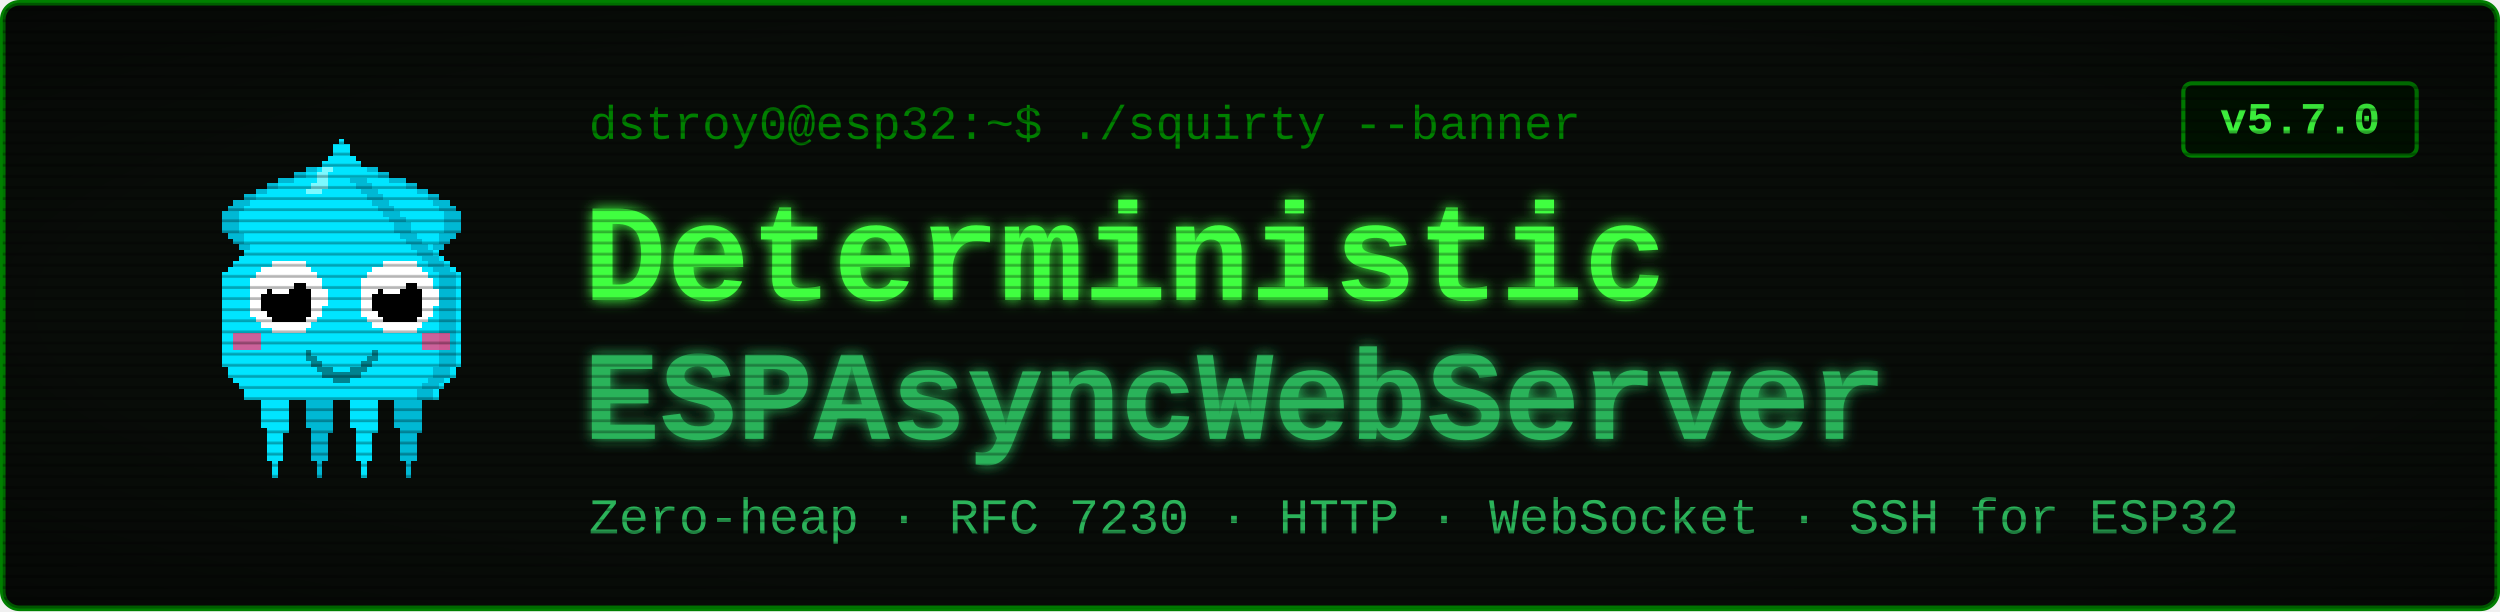
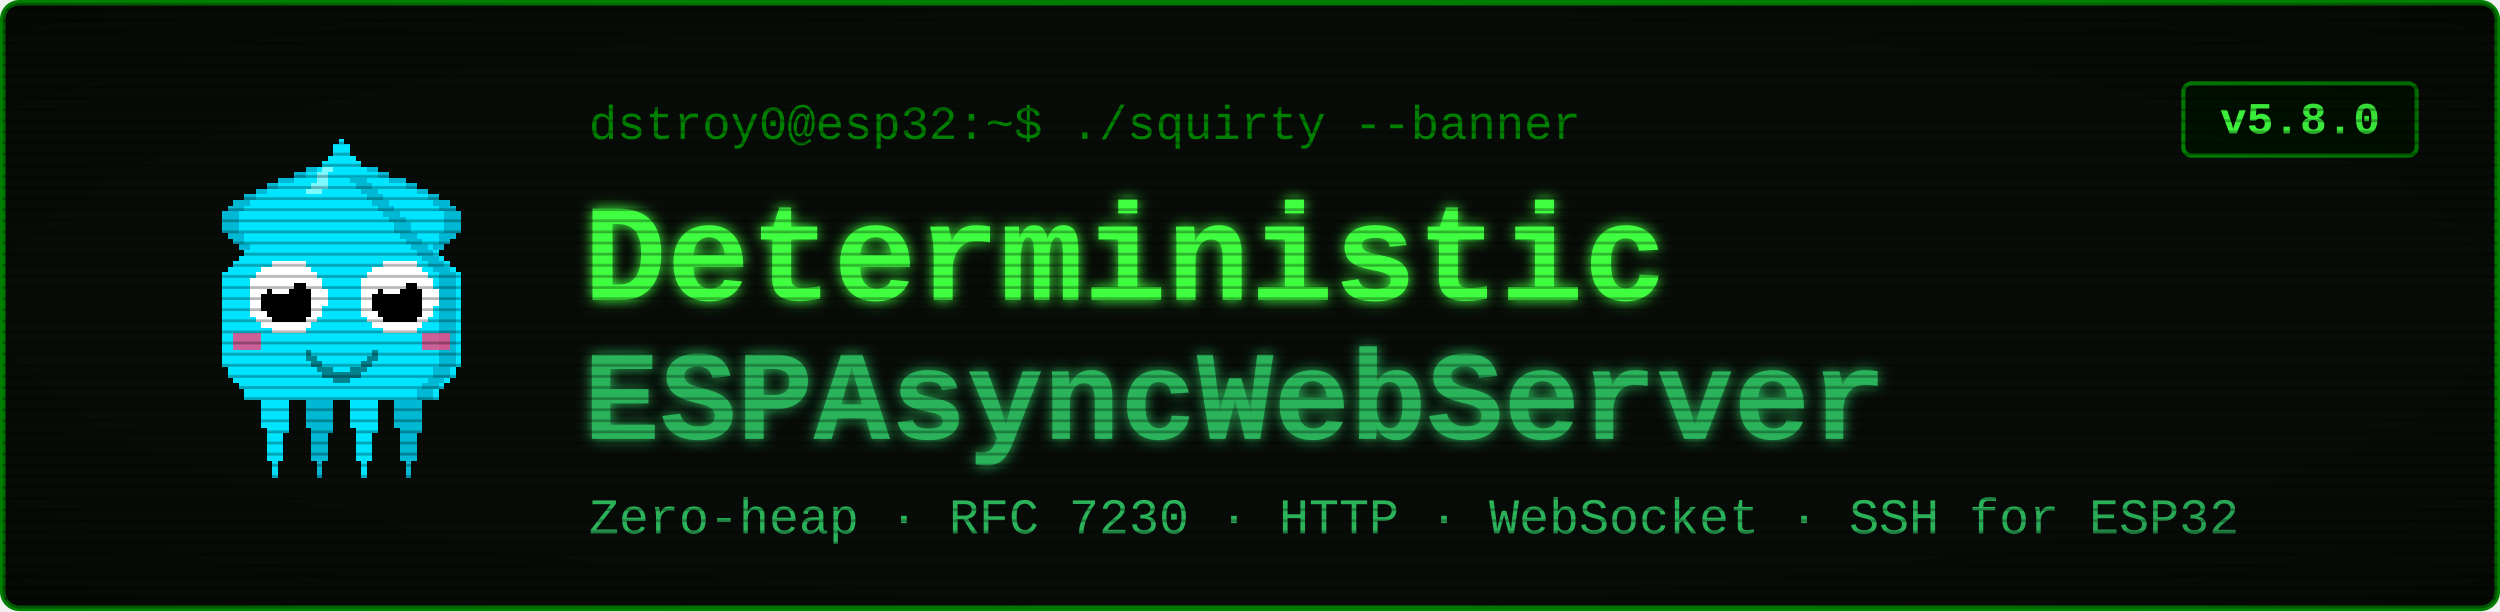
<svg xmlns="http://www.w3.org/2000/svg" viewBox="0 0 900 220" width="900" height="220" font-family="'Courier New', ui-monospace, monospace">
  <defs>
    <filter id="glow" x="-40%" y="-40%" width="180%" height="180%">
      <feGaussianBlur stdDeviation="2.4" result="b" />
      <feMerge>
        <feMergeNode in="b" />
        <feMergeNode in="SourceGraphic" />
      </feMerge>
    </filter>
    <pattern id="scan" width="4" height="4" patternUnits="userSpaceOnUse">
      <rect width="4" height="1" y="3" fill="#000000" opacity="0.28" />
    </pattern>
    <radialGradient id="vig" cx="50%" cy="50%" r="78%">
      <stop offset="58%" stop-color="#000000" stop-opacity="0" />
      <stop offset="100%" stop-color="#000000" stop-opacity="0.45" />
    </radialGradient>
  </defs>
  <rect x="1" y="1" width="898" height="218" rx="6" fill="#080c08" stroke="#008000" stroke-width="2" />
  <g transform="translate(58,46) scale(2)" shape-rendering="crispEdges">
    <rect x="29" y="6" width="1" height="1" fill="#00e5ff" />
    <rect x="26" y="7" width="3" height="1" fill="#00e5ff" />
    <rect x="24" y="8" width="4" height="1" fill="#00e5ff" />
    <rect x="21" y="9" width="7" height="1" fill="#00e5ff" />
    <rect x="19" y="10" width="8" height="1" fill="#00e5ff" />
    <rect x="17" y="11" width="9" height="1" fill="#00e5ff" />
    <rect x="15" y="12" width="10" height="1" fill="#00e5ff" />
    <rect x="13" y="13" width="11" height="1" fill="#00e5ff" />
    <rect x="12" y="14" width="11" height="1" fill="#00e5ff" />
    <rect x="11" y="15" width="11" height="1" fill="#00e5ff" />
    <rect x="11" y="16" width="10" height="1" fill="#00e5ff" />
    <rect x="11" y="17" width="9" height="1" fill="#00e5ff" />
    <rect x="11" y="18" width="9" height="1" fill="#00e5ff" />
    <rect x="12" y="19" width="7" height="1" fill="#00e5ff" />
    <rect x="13" y="20" width="5" height="1" fill="#00e5ff" />
    <rect x="14" y="21" width="3" height="1" fill="#00e5ff" />
    <rect x="15" y="22" width="1" height="1" fill="#00e5ff" />
    <rect x="29" y="6" width="3" height="1" fill="#00b8d4" />
    <rect x="26" y="7" width="3" height="1" fill="#00b8d4" />
    <rect x="24" y="8" width="2" height="1" fill="#00b8d4" />
    <rect x="21" y="9" width="3" height="1" fill="#00b8d4" />
    <rect x="19" y="10" width="2" height="1" fill="#00b8d4" />
    <rect x="17" y="11" width="2" height="1" fill="#00b8d4" />
    <rect x="15" y="12" width="2" height="1" fill="#00b8d4" />
    <rect x="13" y="13" width="3" height="1" fill="#00b8d4" />
    <rect x="12" y="14" width="3" height="1" fill="#00b8d4" />
    <rect x="11" y="15" width="3" height="1" fill="#00b8d4" />
    <rect x="11" y="16" width="3" height="1" fill="#00b8d4" />
    <rect x="11" y="17" width="3" height="1" fill="#00b8d4" />
    <rect x="11" y="18" width="3" height="1" fill="#00b8d4" />
    <rect x="12" y="19" width="3" height="1" fill="#00b8d4" />
    <rect x="13" y="20" width="2" height="1" fill="#00b8d4" />
    <rect x="14" y="21" width="2" height="1" fill="#00b8d4" />
    <rect x="15" y="22" width="2" height="1" fill="#00b8d4" />
    <rect x="35" y="6" width="1" height="1" fill="#00e5ff" />
    <rect x="36" y="7" width="3" height="1" fill="#00e5ff" />
    <rect x="37" y="8" width="4" height="1" fill="#00e5ff" />
    <rect x="37" y="9" width="7" height="1" fill="#00e5ff" />
    <rect x="38" y="10" width="8" height="1" fill="#00e5ff" />
    <rect x="39" y="11" width="9" height="1" fill="#00e5ff" />
    <rect x="40" y="12" width="10" height="1" fill="#00e5ff" />
    <rect x="41" y="13" width="11" height="1" fill="#00e5ff" />
    <rect x="42" y="14" width="11" height="1" fill="#00e5ff" />
    <rect x="43" y="15" width="11" height="1" fill="#00e5ff" />
    <rect x="44" y="16" width="10" height="1" fill="#00e5ff" />
    <rect x="45" y="17" width="9" height="1" fill="#00e5ff" />
    <rect x="45" y="18" width="9" height="1" fill="#00e5ff" />
    <rect x="46" y="19" width="7" height="1" fill="#00e5ff" />
    <rect x="47" y="20" width="5" height="1" fill="#00e5ff" />
    <rect x="48" y="21" width="3" height="1" fill="#00e5ff" />
    <rect x="49" y="22" width="1" height="1" fill="#00e5ff" />
    <rect x="33" y="6" width="3" height="1" fill="#00b8d4" />
    <rect x="36" y="7" width="3" height="1" fill="#00b8d4" />
    <rect x="39" y="8" width="2" height="1" fill="#00b8d4" />
    <rect x="41" y="9" width="3" height="1" fill="#00b8d4" />
    <rect x="44" y="10" width="2" height="1" fill="#00b8d4" />
    <rect x="46" y="11" width="2" height="1" fill="#00b8d4" />
    <rect x="48" y="12" width="2" height="1" fill="#00b8d4" />
    <rect x="49" y="13" width="3" height="1" fill="#00b8d4" />
    <rect x="50" y="14" width="3" height="1" fill="#00b8d4" />
    <rect x="51" y="15" width="3" height="1" fill="#00b8d4" />
    <rect x="51" y="16" width="3" height="1" fill="#00b8d4" />
    <rect x="51" y="17" width="3" height="1" fill="#00b8d4" />
    <rect x="51" y="18" width="3" height="1" fill="#00b8d4" />
    <rect x="50" y="19" width="3" height="1" fill="#00b8d4" />
    <rect x="50" y="20" width="2" height="1" fill="#00b8d4" />
    <rect x="49" y="21" width="2" height="1" fill="#00b8d4" />
    <rect x="48" y="22" width="2" height="1" fill="#00b8d4" />
    <rect x="17" y="46" width="7" height="1" fill="#00e5ff" />
    <rect x="17" y="47" width="7" height="1" fill="#00e5ff" />
    <rect x="17" y="48" width="7" height="1" fill="#00e5ff" />
    <rect x="18" y="49" width="5" height="1" fill="#00e5ff" />
    <rect x="18" y="50" width="5" height="1" fill="#00e5ff" />
    <rect x="18" y="51" width="5" height="1" fill="#00e5ff" />
    <rect x="18" y="52" width="5" height="1" fill="#00e5ff" />
    <rect x="18" y="53" width="5" height="1" fill="#00e5ff" />
    <rect x="19" y="54" width="4" height="1" fill="#00e5ff" />
    <rect x="19" y="55" width="3" height="1" fill="#00e5ff" />
    <rect x="19" y="56" width="3" height="1" fill="#00e5ff" />
    <rect x="19" y="57" width="3" height="1" fill="#00e5ff" />
    <rect x="19" y="58" width="3" height="1" fill="#00e5ff" />
    <rect x="19" y="59" width="3" height="1" fill="#00e5ff" />
    <rect x="20" y="60" width="1" height="1" fill="#00e5ff" />
    <rect x="20" y="61" width="1" height="1" fill="#00e5ff" />
    <rect x="20" y="62" width="1" height="1" fill="#00e5ff" />
    <rect x="25" y="46" width="7" height="1" fill="#00b8d4" />
    <rect x="25" y="47" width="7" height="1" fill="#00b8d4" />
    <rect x="25" y="48" width="7" height="1" fill="#00b8d4" />
    <rect x="26" y="49" width="5" height="1" fill="#00b8d4" />
    <rect x="26" y="50" width="5" height="1" fill="#00b8d4" />
    <rect x="26" y="51" width="5" height="1" fill="#00b8d4" />
    <rect x="26" y="52" width="5" height="1" fill="#00b8d4" />
    <rect x="26" y="53" width="5" height="1" fill="#00b8d4" />
    <rect x="27" y="54" width="4" height="1" fill="#00b8d4" />
    <rect x="27" y="55" width="3" height="1" fill="#00b8d4" />
    <rect x="27" y="56" width="3" height="1" fill="#00b8d4" />
    <rect x="27" y="57" width="3" height="1" fill="#00b8d4" />
    <rect x="27" y="58" width="3" height="1" fill="#00b8d4" />
    <rect x="27" y="59" width="3" height="1" fill="#00b8d4" />
    <rect x="28" y="60" width="1" height="1" fill="#00b8d4" />
    <rect x="28" y="61" width="1" height="1" fill="#00b8d4" />
    <rect x="28" y="62" width="1" height="1" fill="#00b8d4" />
    <rect x="33" y="46" width="7" height="1" fill="#00e5ff" />
    <rect x="33" y="47" width="7" height="1" fill="#00e5ff" />
    <rect x="33" y="48" width="7" height="1" fill="#00e5ff" />
    <rect x="34" y="49" width="5" height="1" fill="#00e5ff" />
    <rect x="34" y="50" width="5" height="1" fill="#00e5ff" />
    <rect x="34" y="51" width="5" height="1" fill="#00e5ff" />
    <rect x="34" y="52" width="5" height="1" fill="#00e5ff" />
    <rect x="34" y="53" width="5" height="1" fill="#00e5ff" />
    <rect x="35" y="54" width="4" height="1" fill="#00e5ff" />
    <rect x="35" y="55" width="3" height="1" fill="#00e5ff" />
    <rect x="35" y="56" width="3" height="1" fill="#00e5ff" />
    <rect x="35" y="57" width="3" height="1" fill="#00e5ff" />
    <rect x="35" y="58" width="3" height="1" fill="#00e5ff" />
    <rect x="35" y="59" width="3" height="1" fill="#00e5ff" />
    <rect x="36" y="60" width="1" height="1" fill="#00e5ff" />
    <rect x="36" y="61" width="1" height="1" fill="#00e5ff" />
    <rect x="36" y="62" width="1" height="1" fill="#00e5ff" />
    <rect x="41" y="46" width="7" height="1" fill="#00b8d4" />
    <rect x="41" y="47" width="7" height="1" fill="#00b8d4" />
    <rect x="41" y="48" width="7" height="1" fill="#00b8d4" />
    <rect x="42" y="49" width="5" height="1" fill="#00b8d4" />
    <rect x="42" y="50" width="5" height="1" fill="#00b8d4" />
    <rect x="42" y="51" width="5" height="1" fill="#00b8d4" />
    <rect x="42" y="52" width="5" height="1" fill="#00b8d4" />
    <rect x="42" y="53" width="5" height="1" fill="#00b8d4" />
    <rect x="43" y="54" width="4" height="1" fill="#00b8d4" />
    <rect x="43" y="55" width="3" height="1" fill="#00b8d4" />
    <rect x="43" y="56" width="3" height="1" fill="#00b8d4" />
    <rect x="43" y="57" width="3" height="1" fill="#00b8d4" />
    <rect x="43" y="58" width="3" height="1" fill="#00b8d4" />
    <rect x="43" y="59" width="3" height="1" fill="#00b8d4" />
    <rect x="44" y="60" width="1" height="1" fill="#00b8d4" />
    <rect x="44" y="61" width="1" height="1" fill="#00b8d4" />
    <rect x="44" y="62" width="1" height="1" fill="#00b8d4" />
    <rect x="32" y="2" width="1" height="1" fill="#00e5ff" />
    <rect x="31" y="3" width="3" height="1" fill="#00e5ff" />
    <rect x="31" y="4" width="3" height="1" fill="#00e5ff" />
    <rect x="30" y="5" width="5" height="1" fill="#00e5ff" />
    <rect x="29" y="6" width="7" height="1" fill="#00e5ff" />
    <rect x="28" y="7" width="9" height="1" fill="#00e5ff" />
    <rect x="27" y="8" width="11" height="1" fill="#00e5ff" />
    <rect x="27" y="9" width="11" height="1" fill="#00e5ff" />
    <rect x="26" y="10" width="13" height="1" fill="#00e5ff" />
    <rect x="25" y="11" width="15" height="1" fill="#00e5ff" />
    <rect x="24" y="12" width="17" height="1" fill="#00e5ff" />
    <rect x="23" y="13" width="19" height="1" fill="#00e5ff" />
    <rect x="22" y="14" width="21" height="1" fill="#00e5ff" />
    <rect x="21" y="15" width="23" height="1" fill="#00e5ff" />
    <rect x="20" y="16" width="25" height="1" fill="#00e5ff" />
    <rect x="19" y="17" width="27" height="1" fill="#00e5ff" />
    <rect x="19" y="18" width="27" height="1" fill="#00e5ff" />
    <rect x="18" y="19" width="29" height="1" fill="#00e5ff" />
    <rect x="17" y="20" width="31" height="1" fill="#00e5ff" />
    <rect x="16" y="21" width="33" height="1" fill="#00e5ff" />
    <rect x="15" y="22" width="35" height="1" fill="#00e5ff" />
    <rect x="14" y="23" width="37" height="1" fill="#00e5ff" />
    <rect x="13" y="24" width="39" height="1" fill="#00e5ff" />
    <rect x="12" y="25" width="41" height="1" fill="#00e5ff" />
    <rect x="11" y="26" width="43" height="1" fill="#00e5ff" />
    <rect x="11" y="27" width="43" height="1" fill="#00e5ff" />
    <rect x="11" y="28" width="43" height="1" fill="#00e5ff" />
    <rect x="11" y="29" width="43" height="1" fill="#00e5ff" />
    <rect x="11" y="30" width="43" height="1" fill="#00e5ff" />
    <rect x="11" y="31" width="43" height="1" fill="#00e5ff" />
    <rect x="11" y="32" width="43" height="1" fill="#00e5ff" />
    <rect x="11" y="33" width="43" height="1" fill="#00e5ff" />
    <rect x="11" y="34" width="43" height="1" fill="#00e5ff" />
    <rect x="11" y="35" width="43" height="1" fill="#00e5ff" />
    <rect x="11" y="36" width="43" height="1" fill="#00e5ff" />
    <rect x="11" y="37" width="43" height="1" fill="#00e5ff" />
    <rect x="11" y="38" width="43" height="1" fill="#00e5ff" />
    <rect x="11" y="39" width="43" height="1" fill="#00e5ff" />
    <rect x="11" y="40" width="43" height="1" fill="#00e5ff" />
    <rect x="11" y="41" width="43" height="1" fill="#00e5ff" />
    <rect x="11" y="42" width="43" height="1" fill="#00e5ff" />
    <rect x="12" y="43" width="41" height="1" fill="#00e5ff" />
    <rect x="12" y="44" width="41" height="1" fill="#00e5ff" />
    <rect x="13" y="45" width="39" height="1" fill="#00e5ff" />
    <rect x="14" y="46" width="37" height="1" fill="#00e5ff" />
    <rect x="15" y="47" width="35" height="1" fill="#00e5ff" />
    <rect x="15" y="48" width="35" height="1" fill="#00e5ff" />
    <rect x="34" y="9" width="3" height="1" fill="#00b8d4" />
    <rect x="35" y="10" width="3" height="1" fill="#00b8d4" />
    <rect x="36" y="11" width="3" height="1" fill="#00b8d4" />
    <rect x="37" y="12" width="3" height="1" fill="#00b8d4" />
    <rect x="38" y="13" width="3" height="1" fill="#00b8d4" />
    <rect x="39" y="14" width="3" height="1" fill="#00b8d4" />
    <rect x="40" y="15" width="3" height="1" fill="#00b8d4" />
    <rect x="41" y="16" width="3" height="1" fill="#00b8d4" />
    <rect x="42" y="17" width="3" height="1" fill="#00b8d4" />
    <rect x="42" y="18" width="3" height="1" fill="#00b8d4" />
    <rect x="43" y="19" width="3" height="1" fill="#00b8d4" />
    <rect x="44" y="20" width="3" height="1" fill="#00b8d4" />
    <rect x="45" y="21" width="3" height="1" fill="#00b8d4" />
    <rect x="46" y="22" width="3" height="1" fill="#00b8d4" />
    <rect x="47" y="23" width="3" height="1" fill="#00b8d4" />
    <rect x="48" y="24" width="3" height="1" fill="#00b8d4" />
    <rect x="49" y="25" width="3" height="1" fill="#00b8d4" />
    <rect x="50" y="26" width="3" height="1" fill="#00b8d4" />
    <rect x="50" y="27" width="3" height="1" fill="#00b8d4" />
    <rect x="50" y="28" width="3" height="1" fill="#00b8d4" />
    <rect x="50" y="29" width="3" height="1" fill="#00b8d4" />
    <rect x="50" y="30" width="3" height="1" fill="#00b8d4" />
    <rect x="50" y="31" width="3" height="1" fill="#00b8d4" />
    <rect x="50" y="32" width="3" height="1" fill="#00b8d4" />
    <rect x="50" y="33" width="3" height="1" fill="#00b8d4" />
    <rect x="50" y="34" width="3" height="1" fill="#00b8d4" />
    <rect x="50" y="35" width="3" height="1" fill="#00b8d4" />
    <rect x="50" y="36" width="3" height="1" fill="#00b8d4" />
    <rect x="50" y="37" width="3" height="1" fill="#00b8d4" />
    <rect x="50" y="38" width="3" height="1" fill="#00b8d4" />
    <rect x="50" y="39" width="3" height="1" fill="#00b8d4" />
    <rect x="50" y="40" width="3" height="1" fill="#00b8d4" />
    <rect x="50" y="41" width="3" height="1" fill="#00b8d4" />
    <rect x="50" y="42" width="3" height="1" fill="#00b8d4" />
    <rect x="49" y="43" width="3" height="1" fill="#00b8d4" />
    <rect x="49" y="44" width="3" height="1" fill="#00b8d4" />
    <rect x="48" y="45" width="3" height="1" fill="#00b8d4" />
    <rect x="47" y="46" width="3" height="1" fill="#00b8d4" />
    <rect x="46" y="47" width="3" height="1" fill="#00b8d4" />
    <rect x="46" y="48" width="3" height="1" fill="#00b8d4" />
    <rect x="29" y="7" width="2" height="1" fill="#7df9ff" />
    <rect x="28" y="8" width="2" height="1" fill="#7df9ff" />
    <rect x="28" y="9" width="2" height="1" fill="#7df9ff" />
    <rect x="27" y="10" width="3" height="1" fill="#7df9ff" />
    <rect x="26" y="11" width="3" height="1" fill="#7df9ff" />
    <rect x="13" y="37" width="5" height="3" fill="#ff4081" opacity="0.8" />
    <rect x="47" y="37" width="5" height="3" fill="#ff4081" opacity="0.8" />
    <rect x="20" y="24" width="6" height="1" fill="#ffffff" />
    <rect x="18" y="25" width="9" height="1" fill="#ffffff" />
    <rect x="17" y="26" width="11" height="1" fill="#ffffff" />
    <rect x="16" y="27" width="13" height="1" fill="#ffffff" />
    <rect x="16" y="28" width="13" height="1" fill="#ffffff" />
    <rect x="16" y="29" width="14" height="1" fill="#ffffff" />
    <rect x="16" y="30" width="14" height="1" fill="#ffffff" />
    <rect x="16" y="31" width="14" height="1" fill="#ffffff" />
    <rect x="16" y="32" width="13" height="1" fill="#ffffff" />
    <rect x="16" y="33" width="13" height="1" fill="#ffffff" />
    <rect x="17" y="34" width="11" height="1" fill="#ffffff" />
    <rect x="18" y="35" width="9" height="1" fill="#ffffff" />
    <rect x="20" y="36" width="6" height="1" fill="#ffffff" />
    <rect x="20" y="28" width="6" height="1" fill="#000000" />
    <rect x="19" y="29" width="8" height="1" fill="#000000" />
    <rect x="18" y="30" width="9" height="1" fill="#000000" />
    <rect x="18" y="31" width="9" height="1" fill="#000000" />
    <rect x="18" y="32" width="9" height="1" fill="#000000" />
    <rect x="19" y="33" width="8" height="1" fill="#000000" />
    <rect x="20" y="34" width="6" height="1" fill="#000000" />
    <rect x="20" y="27" width="3" height="1" fill="#ffffff" />
    <rect x="20" y="28" width="4" height="1" fill="#ffffff" />
    <rect x="20" y="29" width="3" height="1" fill="#ffffff" />
    <rect x="40" y="24" width="6" height="1" fill="#ffffff" />
    <rect x="38" y="25" width="9" height="1" fill="#ffffff" />
    <rect x="37" y="26" width="11" height="1" fill="#ffffff" />
    <rect x="36" y="27" width="13" height="1" fill="#ffffff" />
    <rect x="36" y="28" width="13" height="1" fill="#ffffff" />
    <rect x="36" y="29" width="14" height="1" fill="#ffffff" />
    <rect x="36" y="30" width="14" height="1" fill="#ffffff" />
    <rect x="36" y="31" width="14" height="1" fill="#ffffff" />
    <rect x="36" y="32" width="13" height="1" fill="#ffffff" />
    <rect x="36" y="33" width="13" height="1" fill="#ffffff" />
    <rect x="37" y="34" width="11" height="1" fill="#ffffff" />
    <rect x="38" y="35" width="9" height="1" fill="#ffffff" />
    <rect x="40" y="36" width="6" height="1" fill="#ffffff" />
    <rect x="40" y="28" width="6" height="1" fill="#000000" />
    <rect x="39" y="29" width="8" height="1" fill="#000000" />
    <rect x="38" y="30" width="9" height="1" fill="#000000" />
    <rect x="38" y="31" width="9" height="1" fill="#000000" />
    <rect x="38" y="32" width="9" height="1" fill="#000000" />
    <rect x="39" y="33" width="8" height="1" fill="#000000" />
    <rect x="40" y="34" width="6" height="1" fill="#000000" />
    <rect x="40" y="27" width="3" height="1" fill="#ffffff" />
    <rect x="40" y="28" width="4" height="1" fill="#ffffff" />
    <rect x="40" y="29" width="3" height="1" fill="#ffffff" />
    <rect x="26" y="40" width="1" height="2" fill="#00838f" />
    <rect x="27" y="41" width="1" height="2" fill="#00838f" />
    <rect x="28" y="42" width="1" height="2" fill="#00838f" />
    <rect x="29" y="43" width="1" height="2" fill="#00838f" />
    <rect x="30" y="43" width="1" height="2" fill="#00838f" />
    <rect x="31" y="44" width="1" height="2" fill="#00838f" />
    <rect x="32" y="44" width="1" height="2" fill="#00838f" />
    <rect x="33" y="44" width="1" height="2" fill="#00838f" />
    <rect x="34" y="43" width="1" height="2" fill="#00838f" />
    <rect x="35" y="43" width="1" height="2" fill="#00838f" />
    <rect x="36" y="42" width="1" height="2" fill="#00838f" />
    <rect x="37" y="41" width="1" height="2" fill="#00838f" />
    <rect x="38" y="40" width="1" height="2" fill="#00838f" />
  </g>
  <text x="212" y="50" font-size="17" fill="#008000">dstroy0@esp32:~$ ./squirty --banner</text>
  <text x="210" y="108" font-size="50" font-weight="700" fill="#40ff40" filter="url(#glow)">Deterministic</text>
  <text x="210" y="158" font-size="46" font-weight="700" fill="#2bb35a" filter="url(#glow)">ESPAsyncWebServer</text>
  <text x="212" y="192" font-size="18" fill="#2bb35a">Zero-heap · RFC 7230 · HTTP · WebSocket · SSH for ESP32</text>
  <rect x="786" y="30" width="84" height="26" rx="3" fill="#001100" stroke="#008000" stroke-width="1.5" />
-   <text x="828" y="48" font-size="16" font-weight="700" fill="#40ff40" text-anchor="middle">v5.7.0</text>
+   <text x="828" y="48" font-size="16" font-weight="700" fill="#40ff40" text-anchor="middle">v5.8.0</text>
  <rect x="1" y="1" width="898" height="218" rx="6" fill="url(#scan)" />
  <rect x="1" y="1" width="898" height="218" rx="6" fill="url(#vig)" />
</svg>
